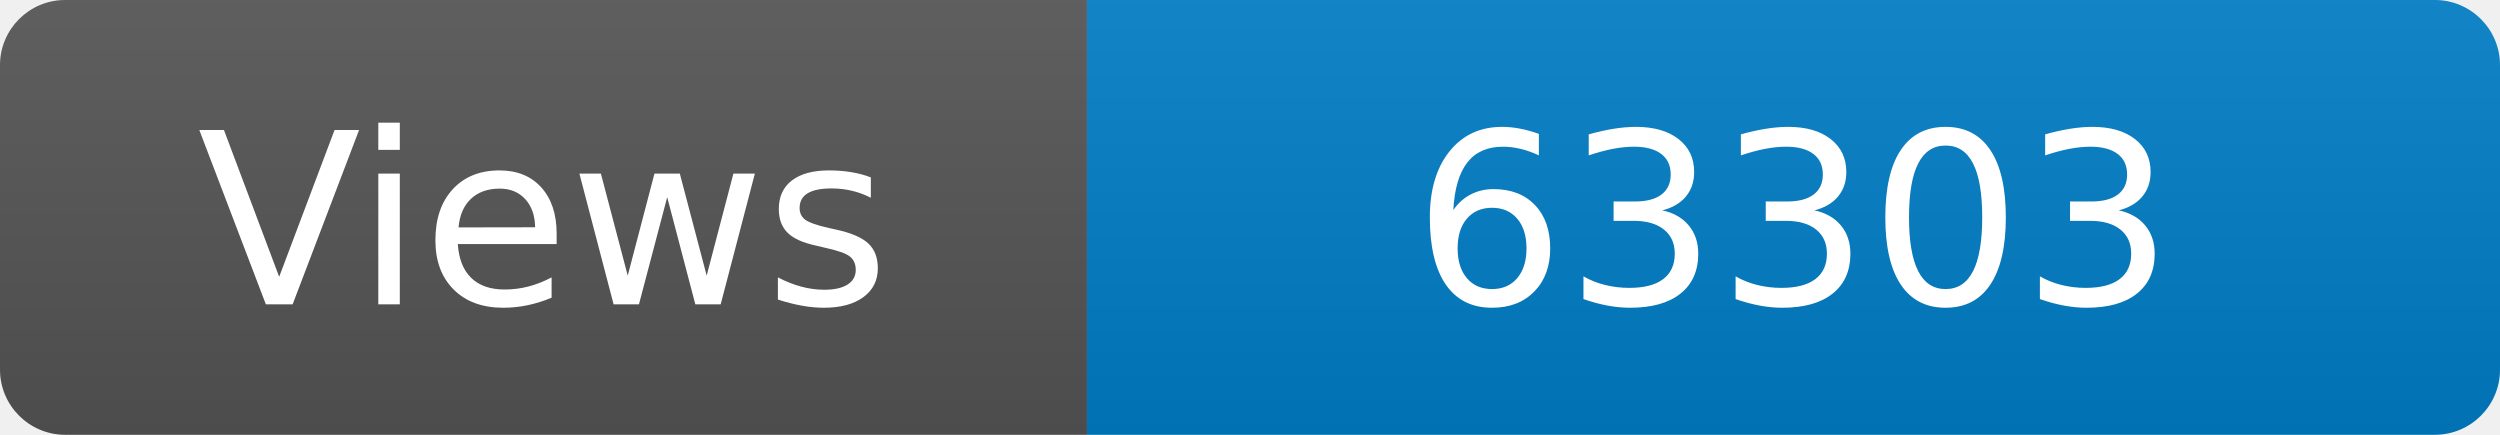
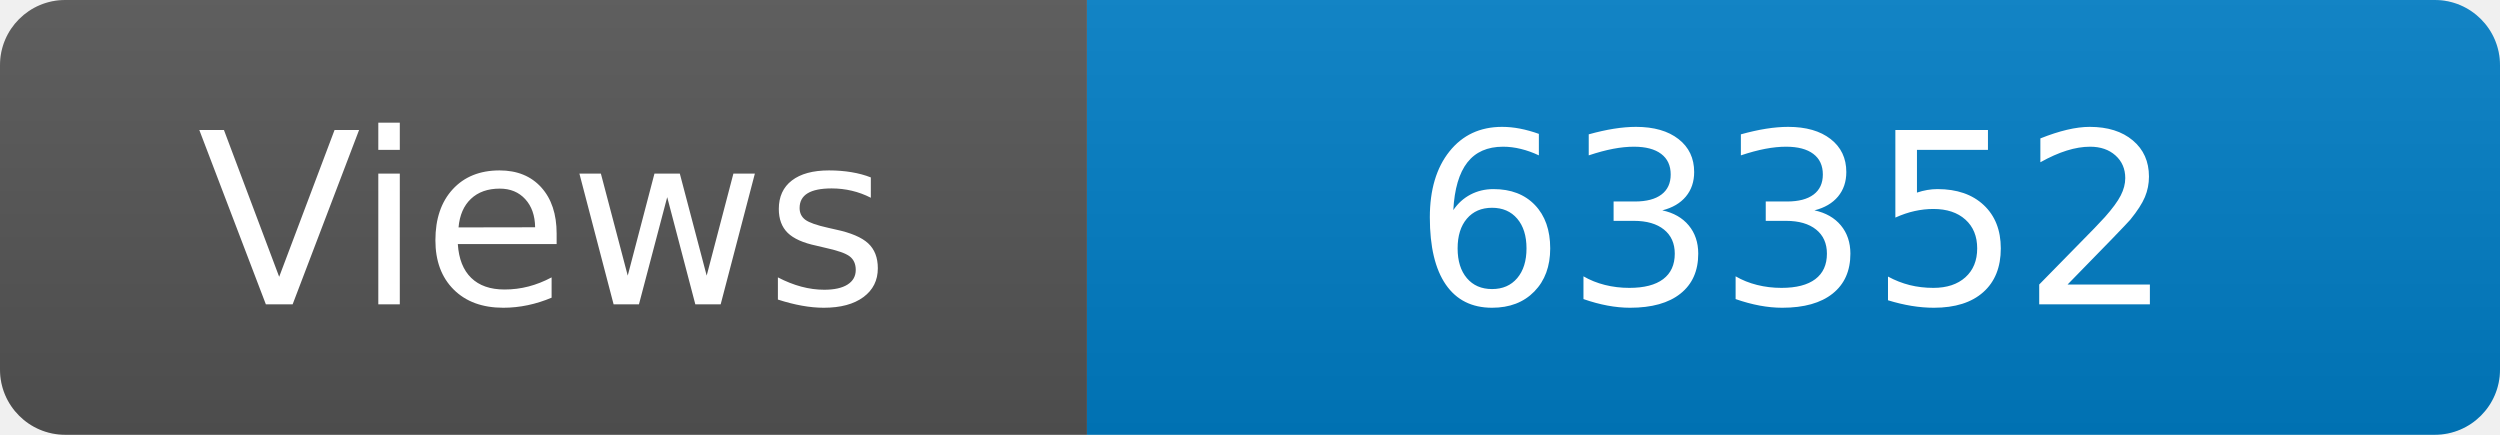
<svg xmlns="http://www.w3.org/2000/svg" width="115" height="20" role="img" aria-label="Maintained?: yes">
  <linearGradient id="s" x2="0" y2="100%">
    <stop offset="0" stop-color="#bbb" stop-opacity=".1" />
    <stop offset="1" stop-opacity=".1" />
  </linearGradient>
  <clipPath id="r">
    <rect width="115" height="20" rx="3" fill="#fff" />
  </clipPath>
  <g clip-path="url(#r)">
    <rect width="50" height="20" fill="#555" />
    <rect x="50" width="160" height="20" fill="#007ec6" />
    <rect width="115" height="20" fill="url(#s)" />
  </g>
  <g fill="#fff" text-anchor="middle" font-family="Verdana,Geneva,DejaVu Sans,sans-serif" font-size="110">
    <text x="250" y="140" transform="scale(.1)" fill="#fff">Views</text>
-     <text x="825" y="140" transform="scale(.1)" fill="#fff">63303</text>
+     <text x="825" y="140" transform="scale(.1)" fill="#fff">63352</text>
  </g>
</svg>
